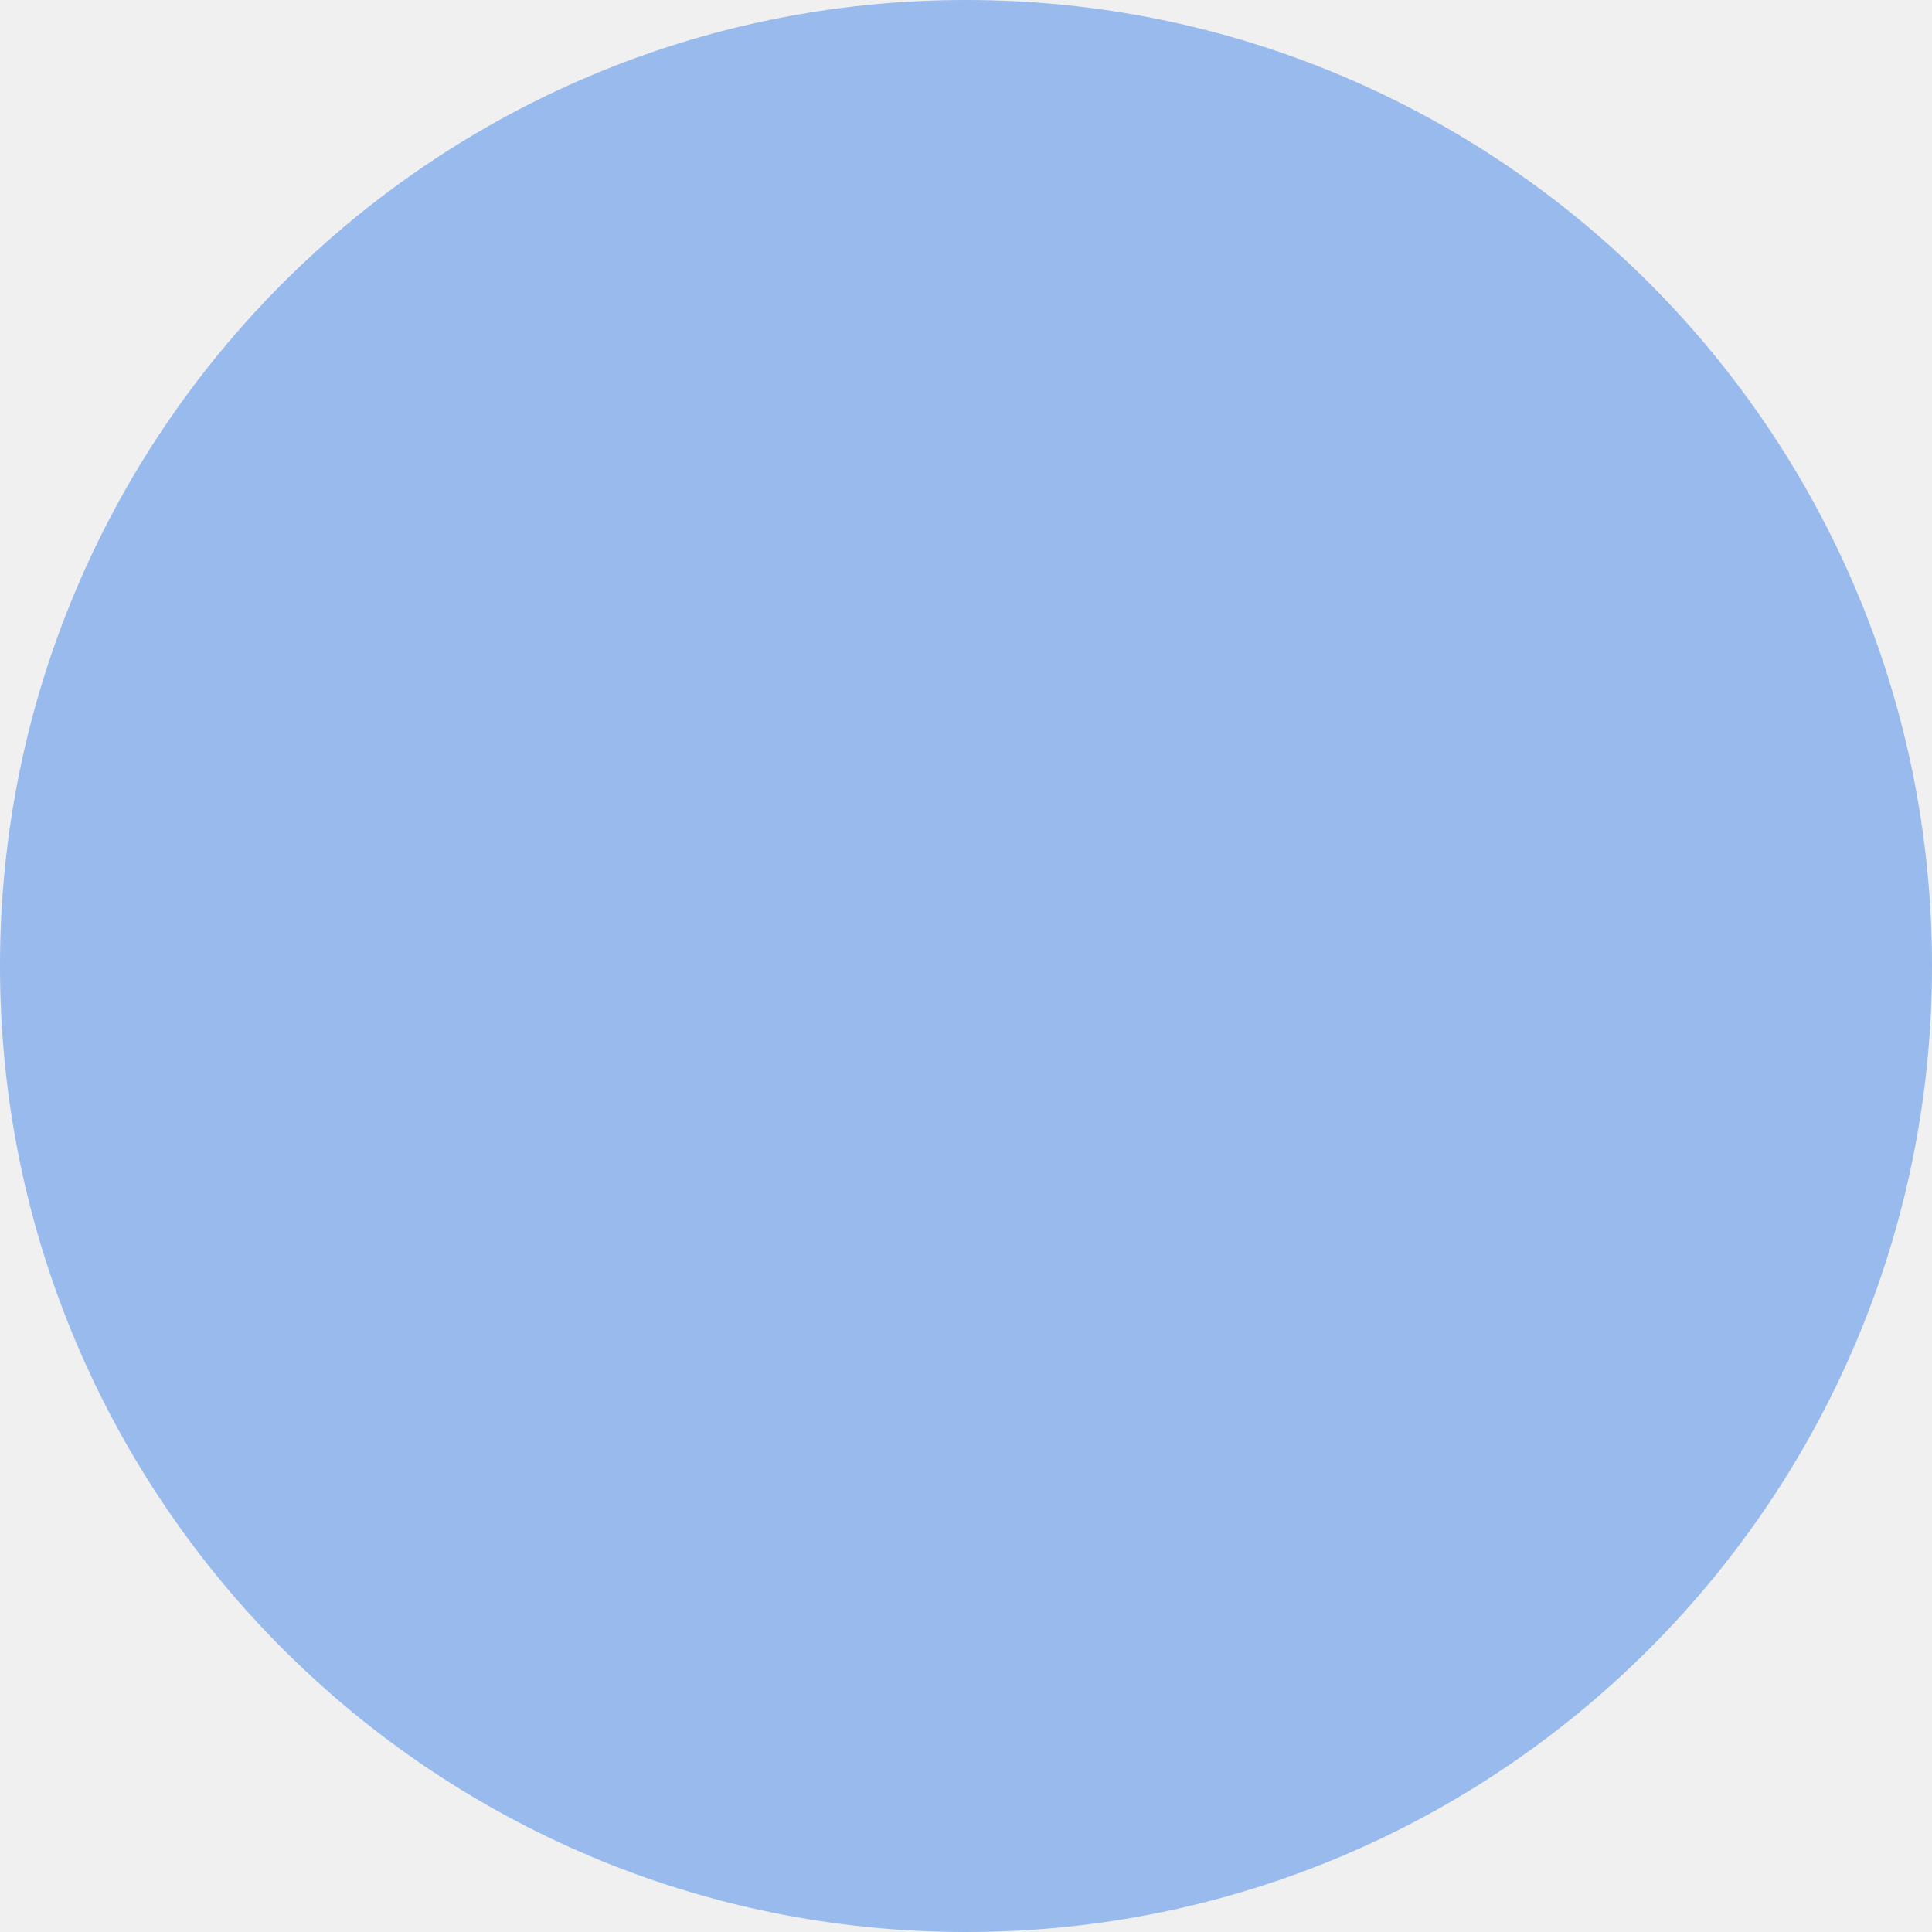
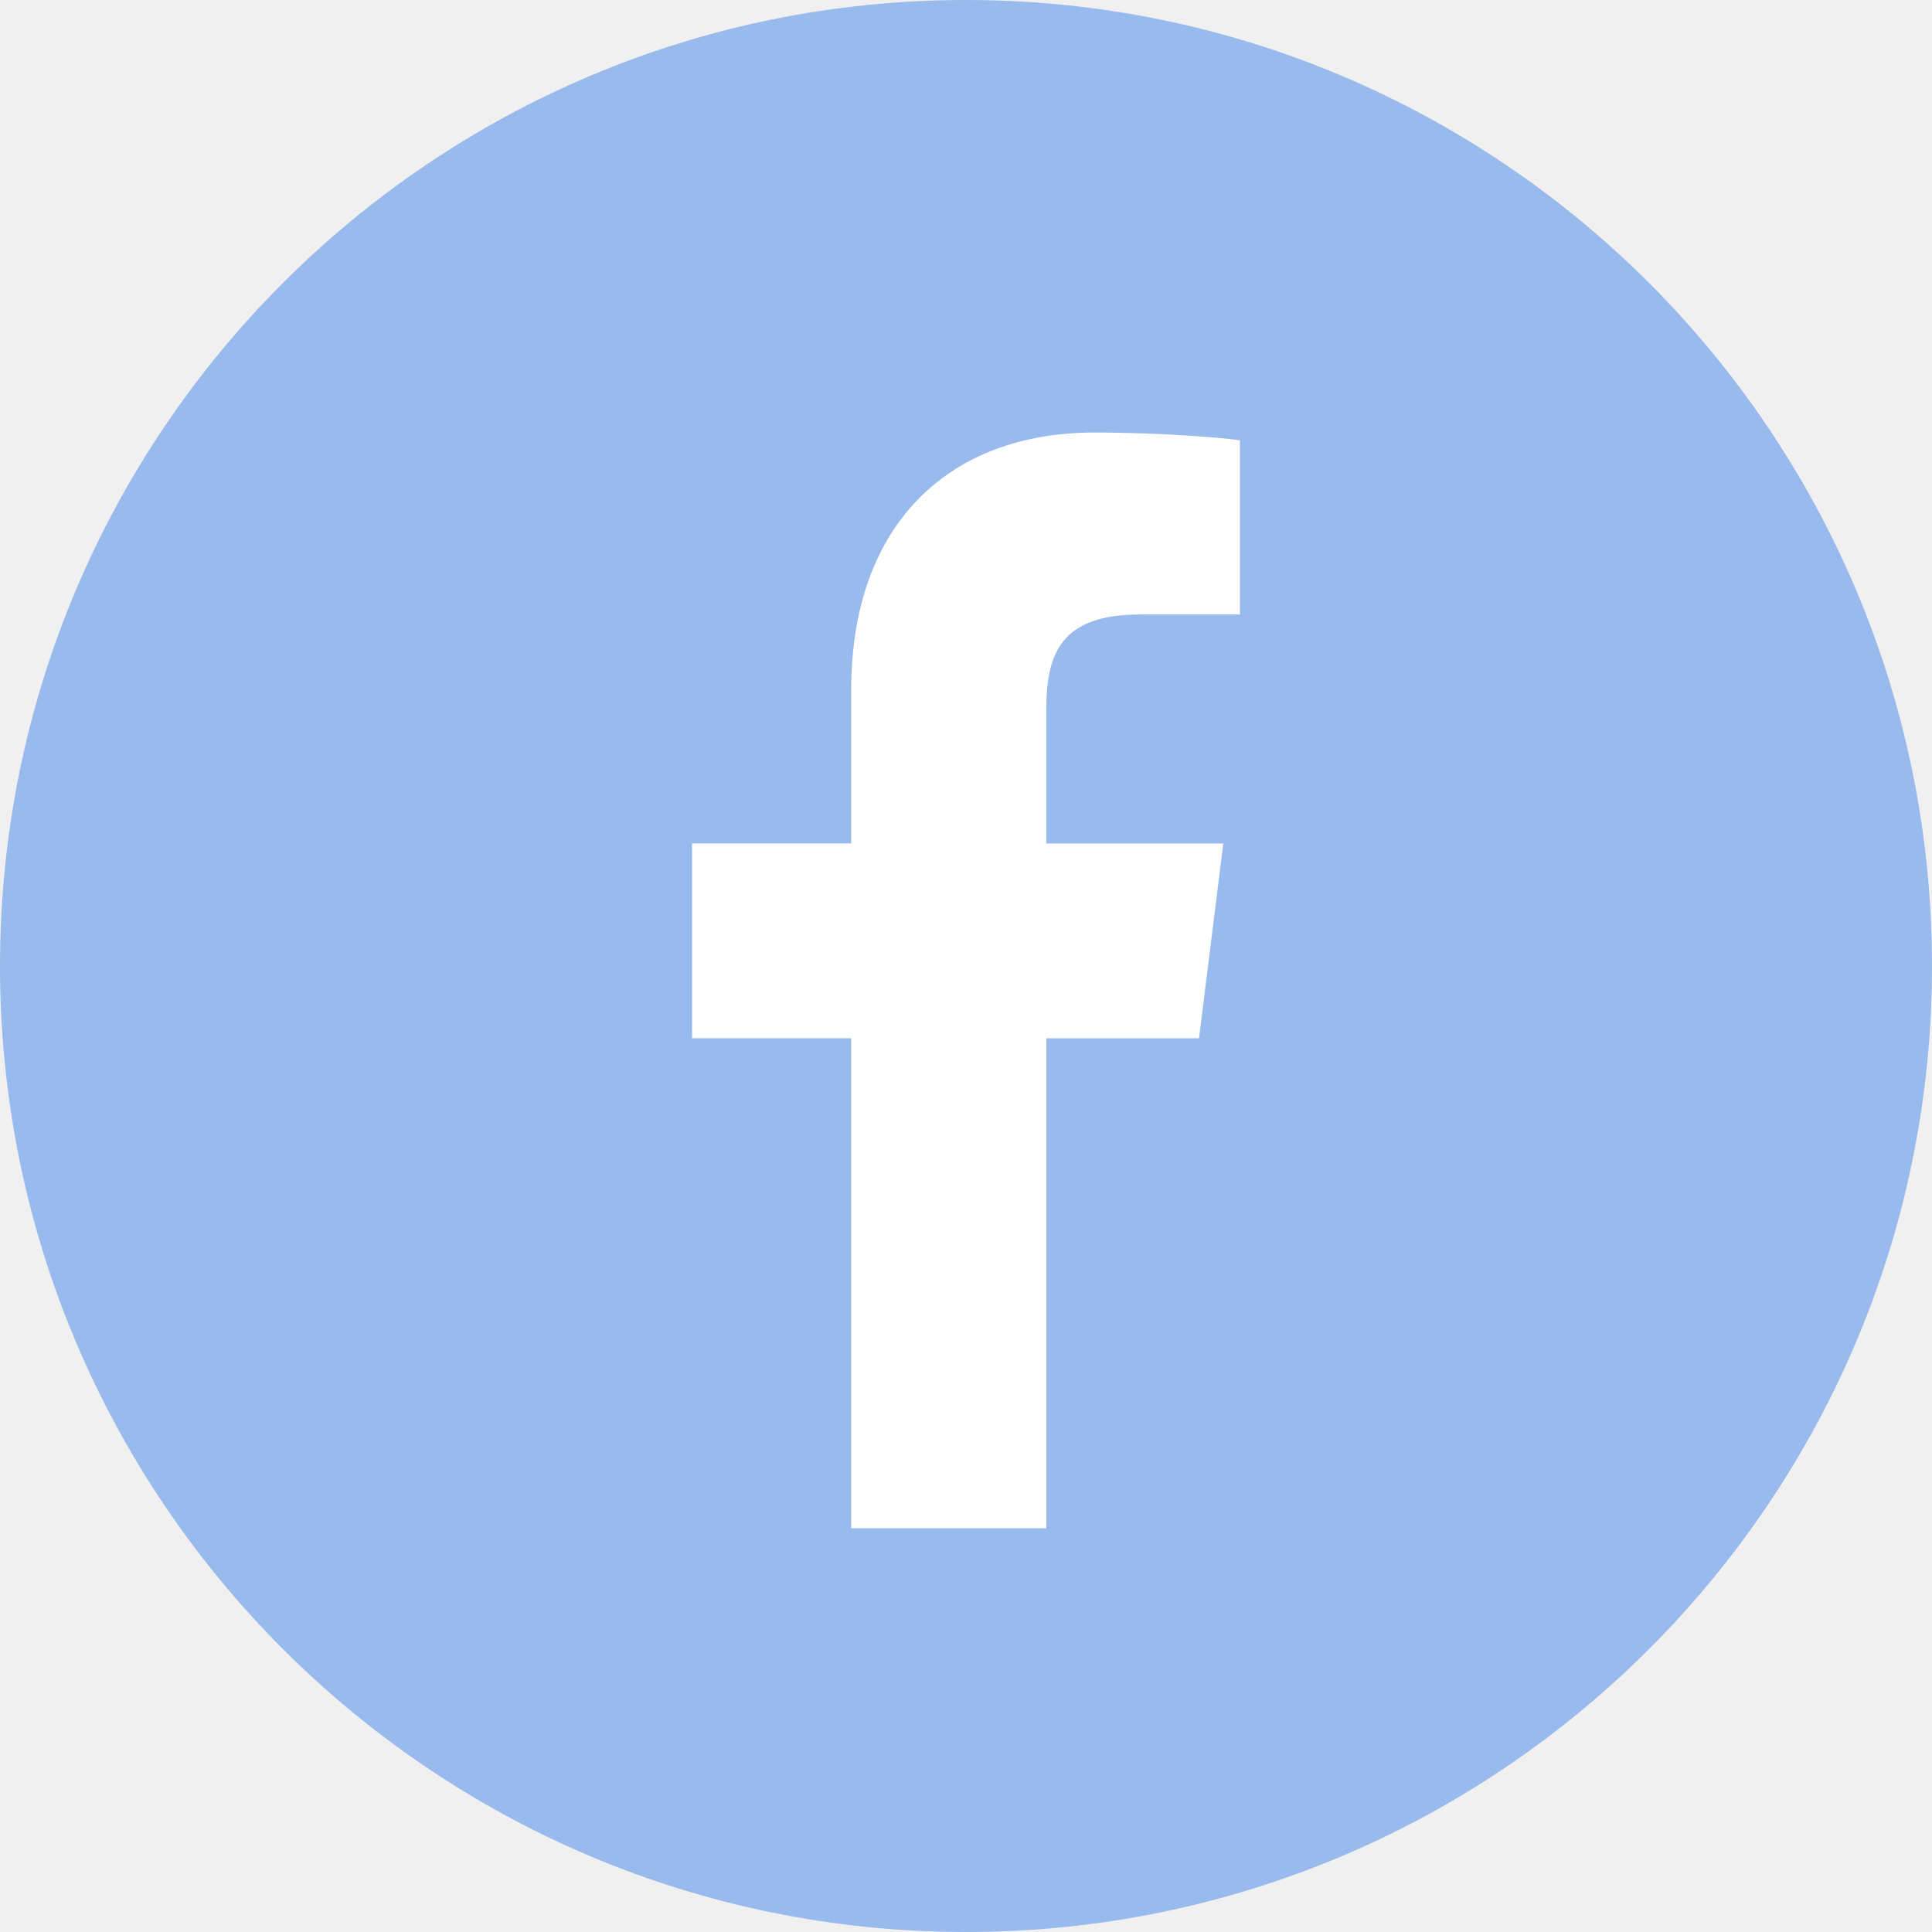
<svg xmlns="http://www.w3.org/2000/svg" width="67" height="67" viewBox="0 0 67 67" fill="none">
  <circle cx="33.5" cy="33.5" r="33.5" fill="#99BAED" />
+   <path d="M39.531 21.31H43V15.268C42.402 15.185 40.343 15 37.946 15C32.945 15 29.519 18.146 29.519 23.928V29.25H24V36.005H29.519V53H36.286V36.006H41.581L42.422 29.252H36.284V24.598C36.286 22.646 36.811 21.31 39.531 21.31Z" fill="white" />
</svg>
